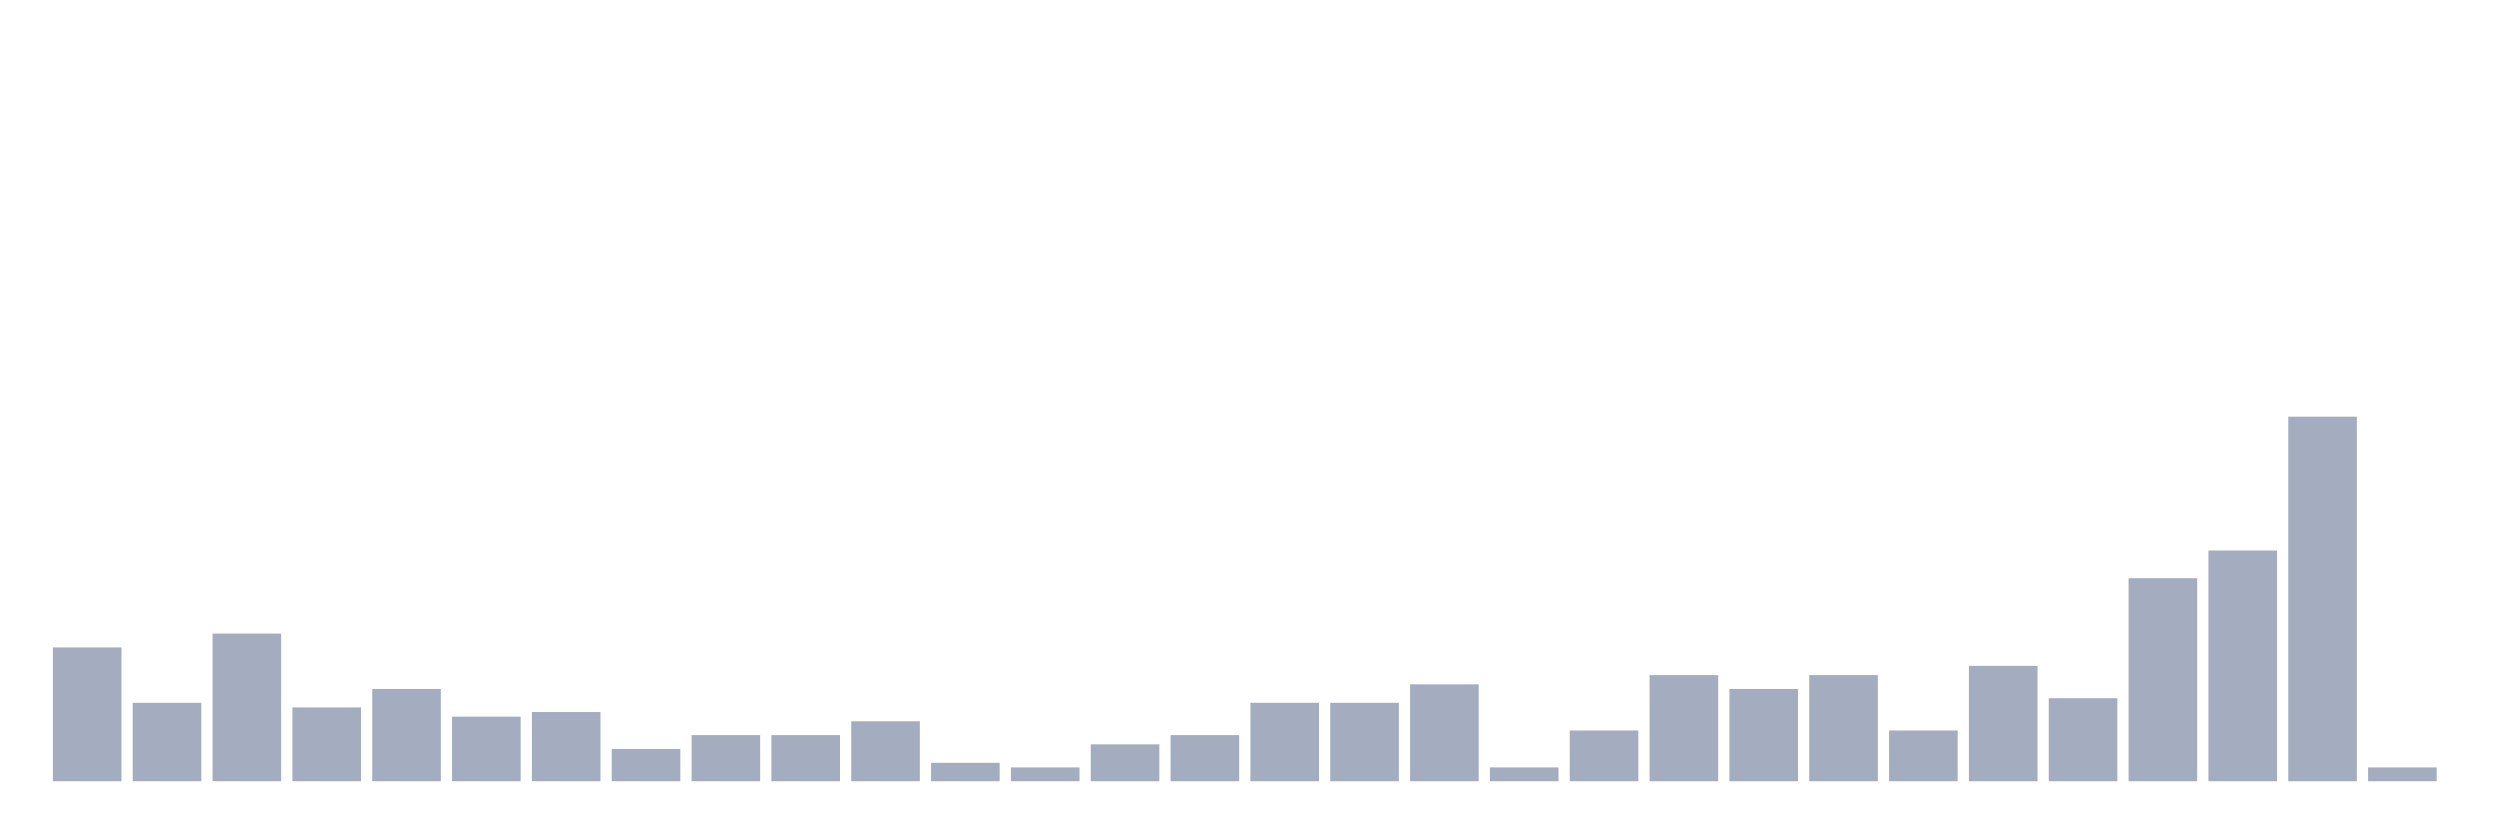
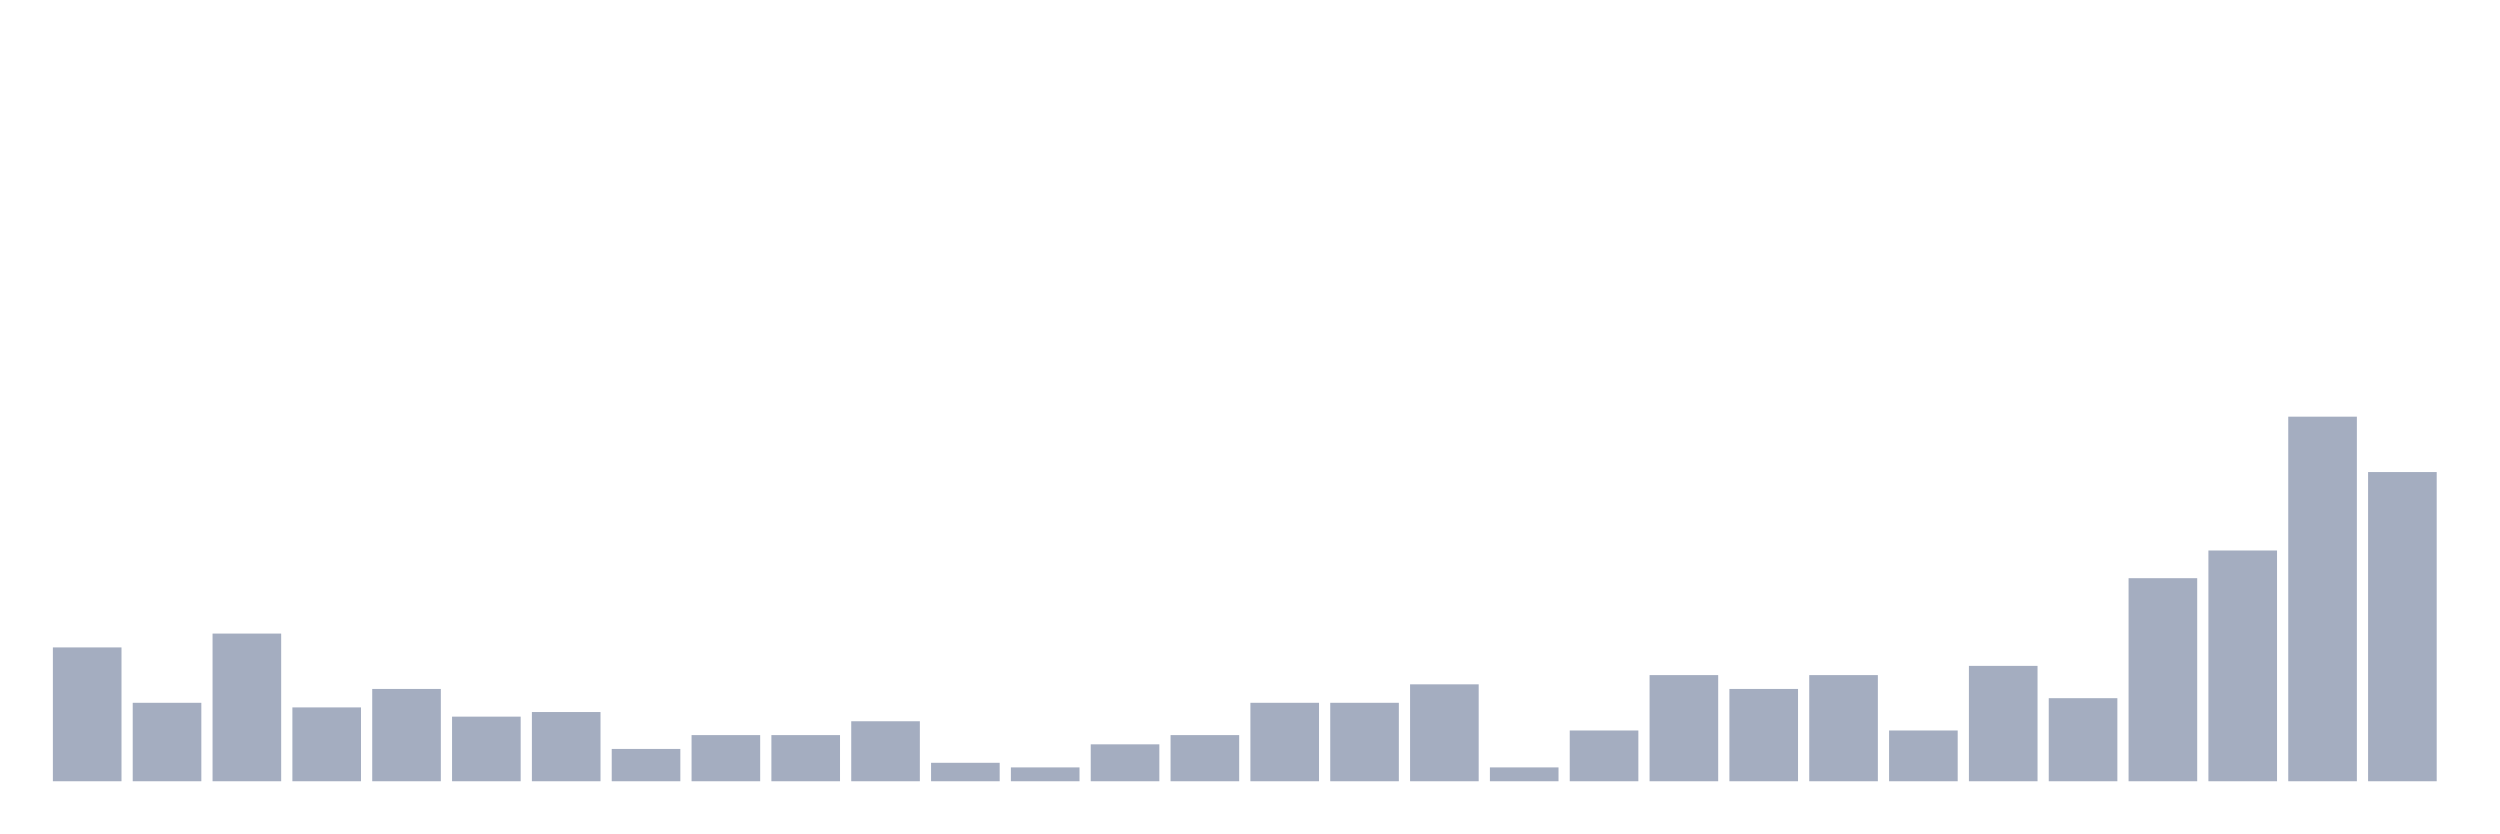
<svg xmlns="http://www.w3.org/2000/svg" viewBox="0 0 480 160">
  <g transform="translate(10,10)">
    <rect class="bar" x="0.153" width="13.175" y="114.304" height="25.696" fill="rgb(164,173,192)" />
    <rect class="bar" x="15.482" width="13.175" y="124.937" height="15.063" fill="rgb(164,173,192)" />
    <rect class="bar" x="30.81" width="13.175" y="111.646" height="28.354" fill="rgb(164,173,192)" />
    <rect class="bar" x="46.138" width="13.175" y="125.823" height="14.177" fill="rgb(164,173,192)" />
    <rect class="bar" x="61.466" width="13.175" y="122.278" height="17.722" fill="rgb(164,173,192)" />
    <rect class="bar" x="76.794" width="13.175" y="127.595" height="12.405" fill="rgb(164,173,192)" />
    <rect class="bar" x="92.123" width="13.175" y="126.709" height="13.291" fill="rgb(164,173,192)" />
    <rect class="bar" x="107.451" width="13.175" y="133.797" height="6.203" fill="rgb(164,173,192)" />
    <rect class="bar" x="122.779" width="13.175" y="131.139" height="8.861" fill="rgb(164,173,192)" />
    <rect class="bar" x="138.107" width="13.175" y="131.139" height="8.861" fill="rgb(164,173,192)" />
    <rect class="bar" x="153.436" width="13.175" y="128.481" height="11.519" fill="rgb(164,173,192)" />
    <rect class="bar" x="168.764" width="13.175" y="136.456" height="3.544" fill="rgb(164,173,192)" />
    <rect class="bar" x="184.092" width="13.175" y="137.342" height="2.658" fill="rgb(164,173,192)" />
    <rect class="bar" x="199.42" width="13.175" y="132.911" height="7.089" fill="rgb(164,173,192)" />
    <rect class="bar" x="214.748" width="13.175" y="131.139" height="8.861" fill="rgb(164,173,192)" />
    <rect class="bar" x="230.077" width="13.175" y="124.937" height="15.063" fill="rgb(164,173,192)" />
    <rect class="bar" x="245.405" width="13.175" y="124.937" height="15.063" fill="rgb(164,173,192)" />
    <rect class="bar" x="260.733" width="13.175" y="121.392" height="18.608" fill="rgb(164,173,192)" />
    <rect class="bar" x="276.061" width="13.175" y="137.342" height="2.658" fill="rgb(164,173,192)" />
    <rect class="bar" x="291.39" width="13.175" y="130.253" height="9.747" fill="rgb(164,173,192)" />
    <rect class="bar" x="306.718" width="13.175" y="119.62" height="20.38" fill="rgb(164,173,192)" />
    <rect class="bar" x="322.046" width="13.175" y="122.278" height="17.722" fill="rgb(164,173,192)" />
    <rect class="bar" x="337.374" width="13.175" y="119.62" height="20.38" fill="rgb(164,173,192)" />
    <rect class="bar" x="352.702" width="13.175" y="130.253" height="9.747" fill="rgb(164,173,192)" />
    <rect class="bar" x="368.031" width="13.175" y="117.848" height="22.152" fill="rgb(164,173,192)" />
    <rect class="bar" x="383.359" width="13.175" y="124.051" height="15.949" fill="rgb(164,173,192)" />
    <rect class="bar" x="398.687" width="13.175" y="101.013" height="38.987" fill="rgb(164,173,192)" />
    <rect class="bar" x="414.015" width="13.175" y="95.696" height="44.304" fill="rgb(164,173,192)" />
    <rect class="bar" x="429.344" width="13.175" y="70" height="70" fill="rgb(164,173,192)" />
-     <rect class="bar" x="444.672" width="13.175" y="137.342" height="2.658" fill="rgb(164,173,192)" />
+     <rect class="bar" x="444.672" width="13.175" y="80.633" height="59.367" fill="rgb(164,173,192)" />
  </g>
</svg>
